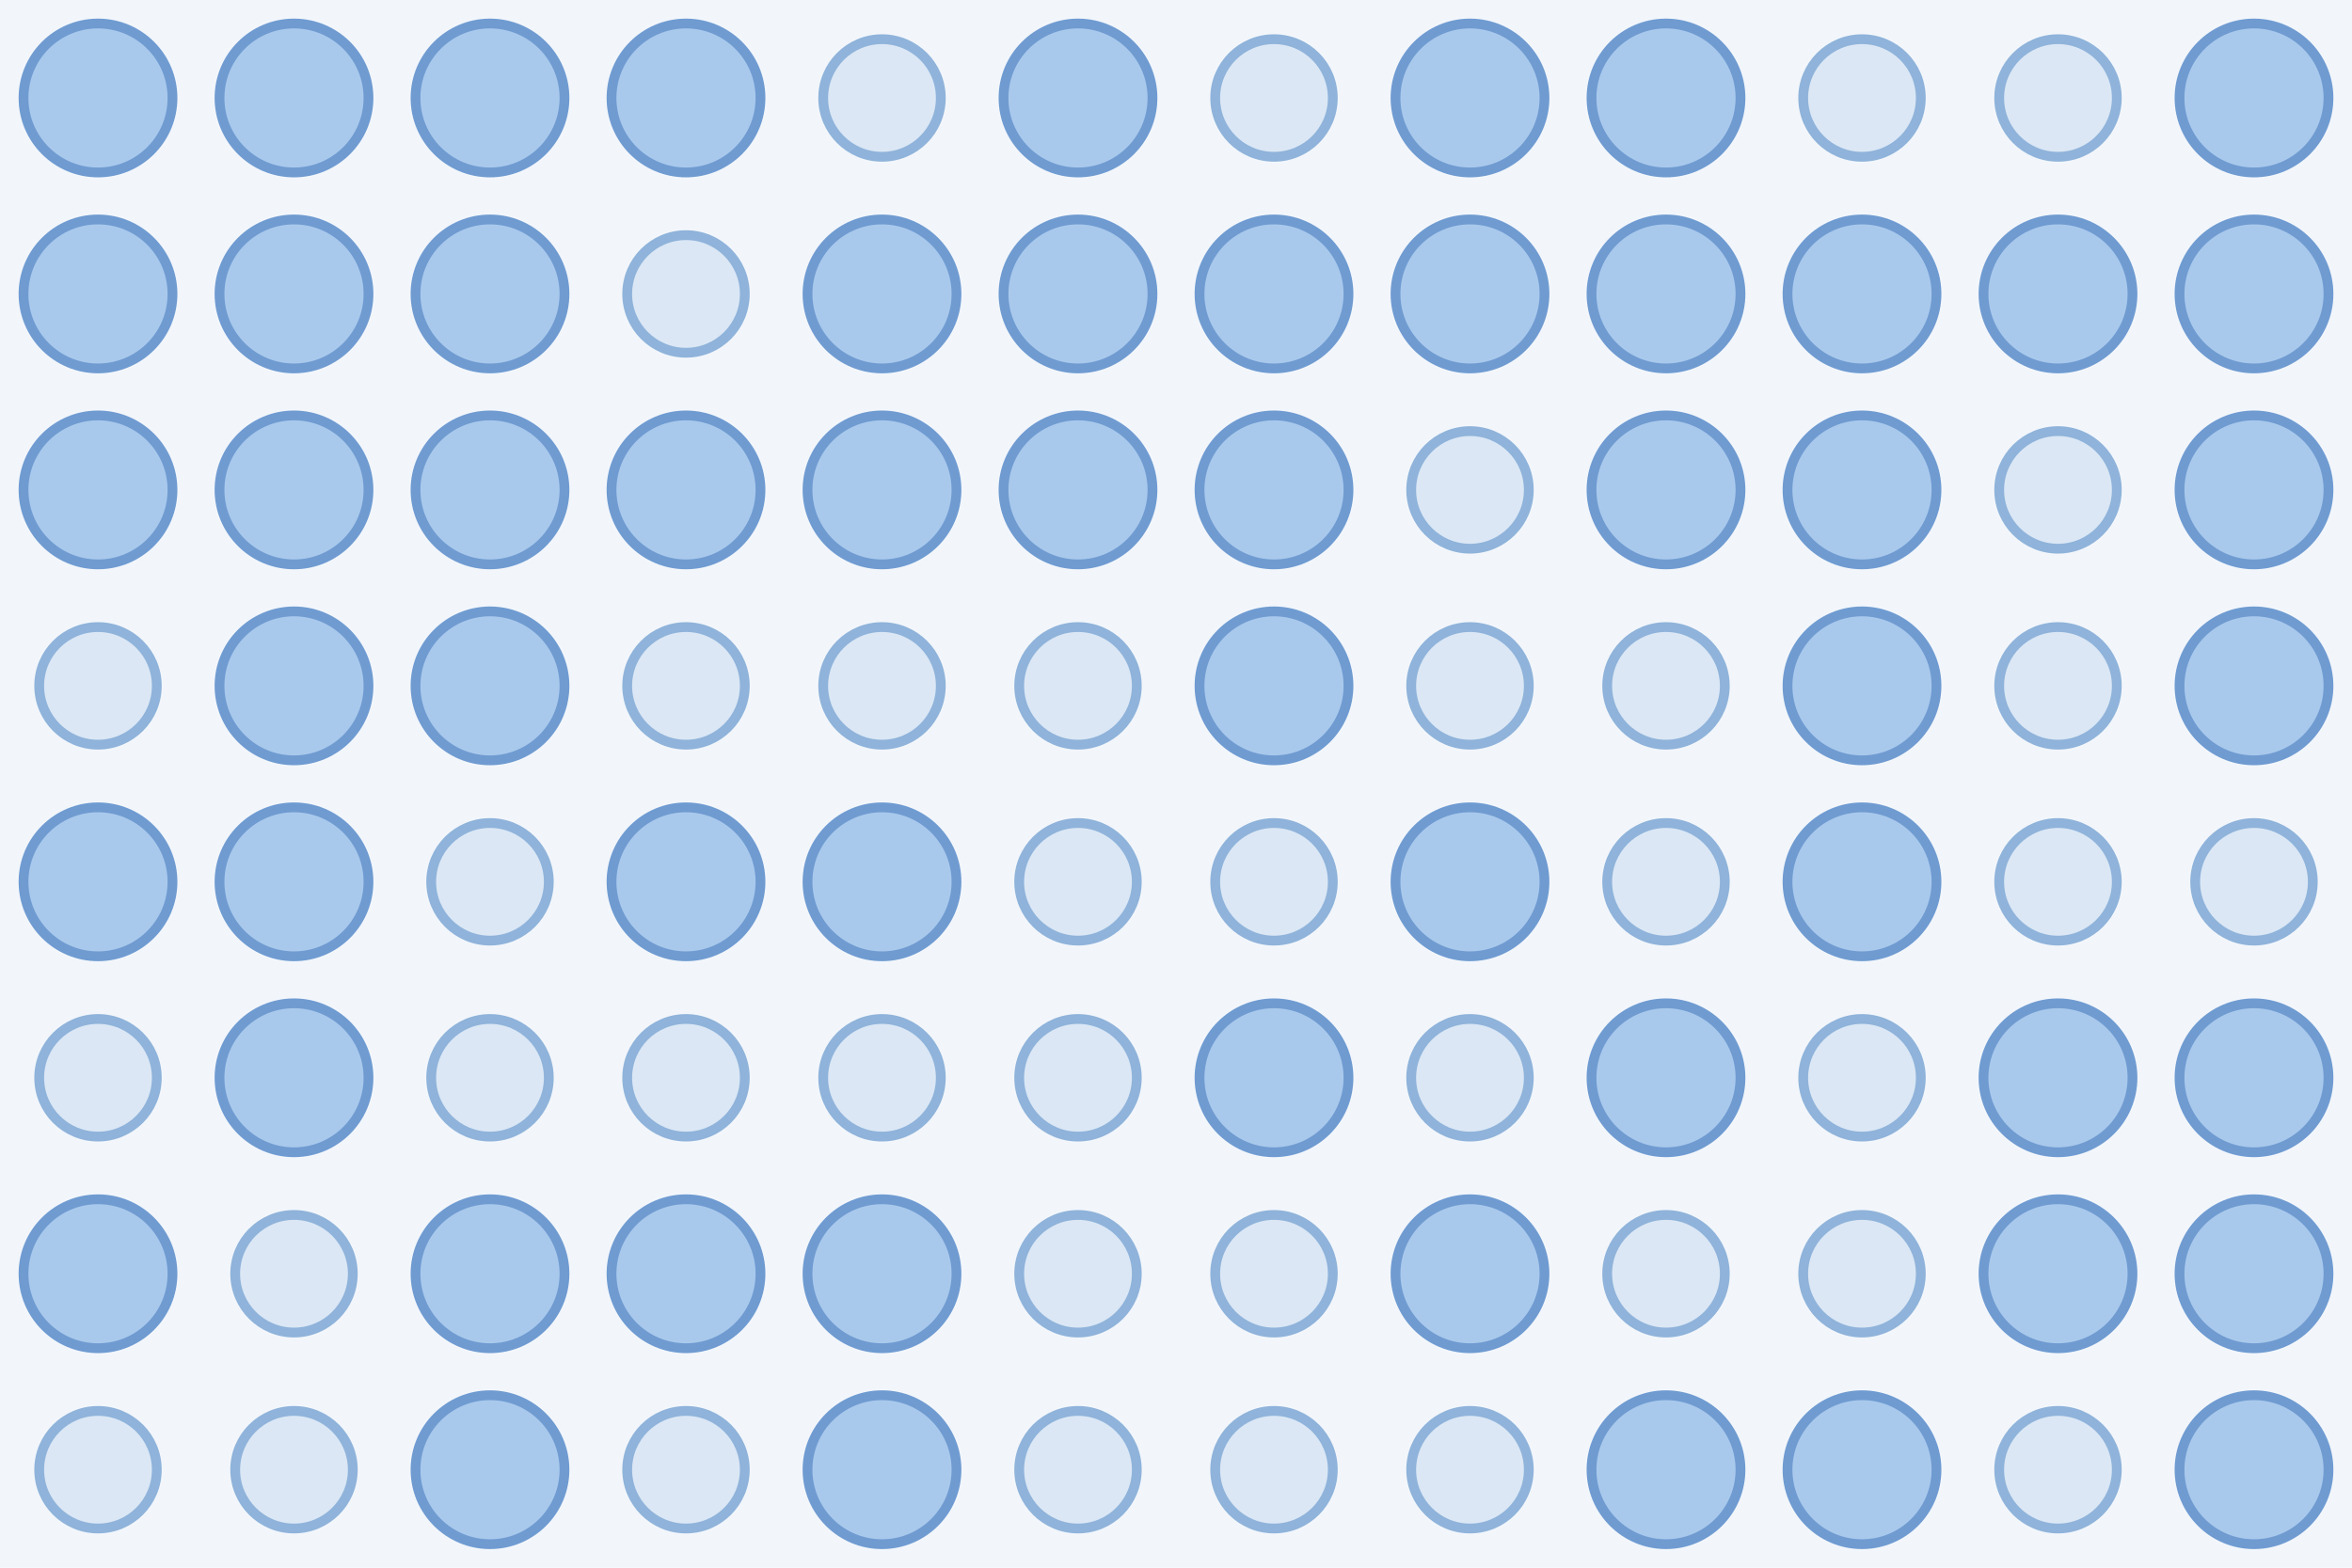
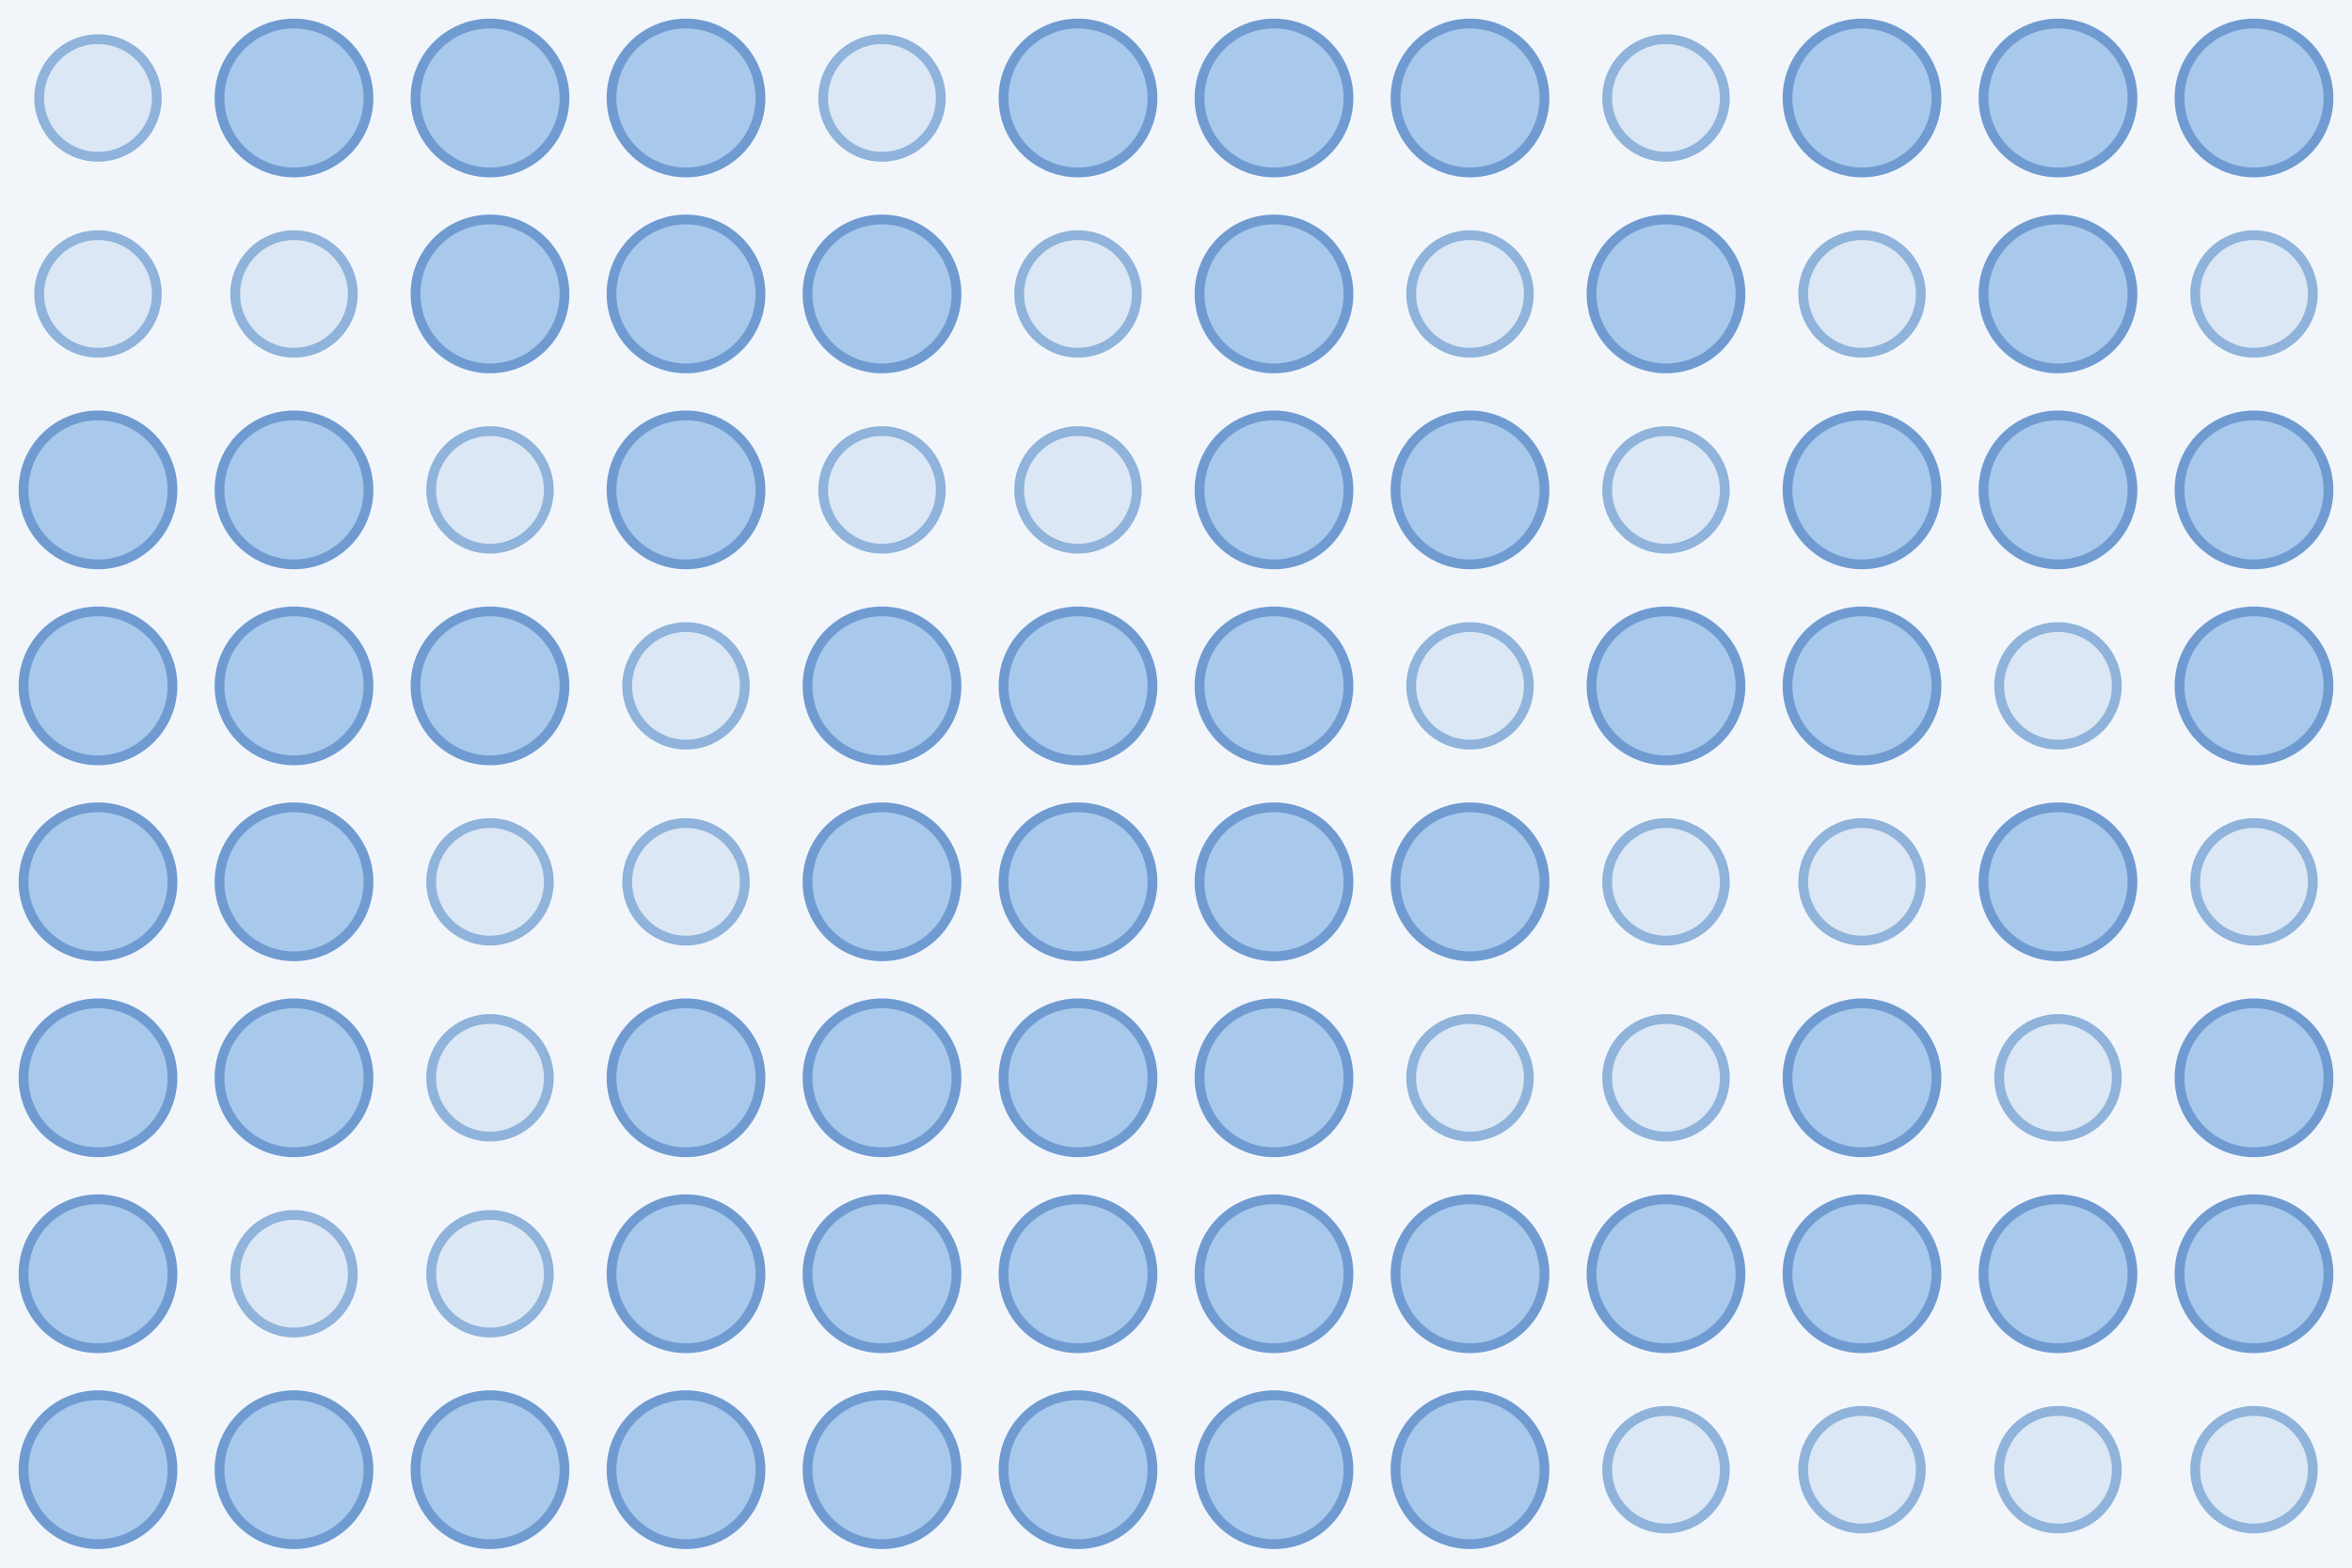
<svg xmlns="http://www.w3.org/2000/svg" width="480" height="320">
  <rect width="100%" height="100%" fill="#f2f6fb" />
-   <circle cx="20.0" cy="20.0" r="15.2" fill="#a9c9ec" stroke="#6f9bd1" stroke-width="2" />
+   <circle cx="20.0" cy="20.0" r="12.0" fill="#dbe7f5" stroke="#8fb3da" stroke-width="2" />
  <circle cx="60.0" cy="20.0" r="15.2" fill="#a9c9ec" stroke="#6f9bd1" stroke-width="2" />
  <circle cx="100.0" cy="20.0" r="15.2" fill="#a9c9ec" stroke="#6f9bd1" stroke-width="2" />
  <circle cx="140.0" cy="20.0" r="15.2" fill="#a9c9ec" stroke="#6f9bd1" stroke-width="2" />
  <circle cx="180.0" cy="20.0" r="12.0" fill="#dbe7f5" stroke="#8fb3da" stroke-width="2" />
  <circle cx="220.0" cy="20.0" r="15.2" fill="#a9c9ec" stroke="#6f9bd1" stroke-width="2" />
-   <circle cx="260.0" cy="20.0" r="12.0" fill="#dbe7f5" stroke="#8fb3da" stroke-width="2" />
+   <circle cx="260.0" cy="20.0" r="15.2" fill="#a9c9ec" stroke="#6f9bd1" stroke-width="2" />
  <circle cx="300.0" cy="20.0" r="15.2" fill="#a9c9ec" stroke="#6f9bd1" stroke-width="2" />
-   <circle cx="340.0" cy="20.0" r="15.2" fill="#a9c9ec" stroke="#6f9bd1" stroke-width="2" />
-   <circle cx="380.0" cy="20.0" r="12.0" fill="#dbe7f5" stroke="#8fb3da" stroke-width="2" />
-   <circle cx="420.0" cy="20.0" r="12.0" fill="#dbe7f5" stroke="#8fb3da" stroke-width="2" />
+   <circle cx="340.0" cy="20.0" r="12.0" fill="#dbe7f5" stroke="#8fb3da" stroke-width="2" />
+   <circle cx="380.0" cy="20.0" r="15.2" fill="#a9c9ec" stroke="#6f9bd1" stroke-width="2" />
+   <circle cx="420.0" cy="20.0" r="15.2" fill="#a9c9ec" stroke="#6f9bd1" stroke-width="2" />
  <circle cx="460.0" cy="20.0" r="15.2" fill="#a9c9ec" stroke="#6f9bd1" stroke-width="2" />
-   <circle cx="20.0" cy="60.0" r="15.2" fill="#a9c9ec" stroke="#6f9bd1" stroke-width="2" />
-   <circle cx="60.0" cy="60.0" r="15.2" fill="#a9c9ec" stroke="#6f9bd1" stroke-width="2" />
+   <circle cx="20.0" cy="60.0" r="12.0" fill="#dbe7f5" stroke="#8fb3da" stroke-width="2" />
+   <circle cx="60.0" cy="60.0" r="12.0" fill="#dbe7f5" stroke="#8fb3da" stroke-width="2" />
  <circle cx="100.0" cy="60.0" r="15.2" fill="#a9c9ec" stroke="#6f9bd1" stroke-width="2" />
-   <circle cx="140.0" cy="60.0" r="12.0" fill="#dbe7f5" stroke="#8fb3da" stroke-width="2" />
+   <circle cx="140.0" cy="60.0" r="15.2" fill="#a9c9ec" stroke="#6f9bd1" stroke-width="2" />
  <circle cx="180.0" cy="60.0" r="15.2" fill="#a9c9ec" stroke="#6f9bd1" stroke-width="2" />
-   <circle cx="220.0" cy="60.0" r="15.2" fill="#a9c9ec" stroke="#6f9bd1" stroke-width="2" />
+   <circle cx="220.0" cy="60.0" r="12.0" fill="#dbe7f5" stroke="#8fb3da" stroke-width="2" />
  <circle cx="260.0" cy="60.0" r="15.2" fill="#a9c9ec" stroke="#6f9bd1" stroke-width="2" />
-   <circle cx="300.0" cy="60.0" r="15.2" fill="#a9c9ec" stroke="#6f9bd1" stroke-width="2" />
+   <circle cx="300.0" cy="60.0" r="12.0" fill="#dbe7f5" stroke="#8fb3da" stroke-width="2" />
  <circle cx="340.0" cy="60.0" r="15.2" fill="#a9c9ec" stroke="#6f9bd1" stroke-width="2" />
-   <circle cx="380.0" cy="60.0" r="15.2" fill="#a9c9ec" stroke="#6f9bd1" stroke-width="2" />
+   <circle cx="380.0" cy="60.0" r="12.0" fill="#dbe7f5" stroke="#8fb3da" stroke-width="2" />
  <circle cx="420.0" cy="60.0" r="15.2" fill="#a9c9ec" stroke="#6f9bd1" stroke-width="2" />
-   <circle cx="460.0" cy="60.0" r="15.2" fill="#a9c9ec" stroke="#6f9bd1" stroke-width="2" />
+   <circle cx="460.0" cy="60.0" r="12.0" fill="#dbe7f5" stroke="#8fb3da" stroke-width="2" />
  <circle cx="20.0" cy="100.0" r="15.2" fill="#a9c9ec" stroke="#6f9bd1" stroke-width="2" />
  <circle cx="60.0" cy="100.0" r="15.2" fill="#a9c9ec" stroke="#6f9bd1" stroke-width="2" />
-   <circle cx="100.0" cy="100.0" r="15.2" fill="#a9c9ec" stroke="#6f9bd1" stroke-width="2" />
+   <circle cx="100.0" cy="100.0" r="12.0" fill="#dbe7f5" stroke="#8fb3da" stroke-width="2" />
  <circle cx="140.0" cy="100.0" r="15.2" fill="#a9c9ec" stroke="#6f9bd1" stroke-width="2" />
-   <circle cx="180.0" cy="100.0" r="15.2" fill="#a9c9ec" stroke="#6f9bd1" stroke-width="2" />
-   <circle cx="220.0" cy="100.0" r="15.2" fill="#a9c9ec" stroke="#6f9bd1" stroke-width="2" />
+   <circle cx="180.0" cy="100.0" r="12.0" fill="#dbe7f5" stroke="#8fb3da" stroke-width="2" />
+   <circle cx="220.0" cy="100.0" r="12.0" fill="#dbe7f5" stroke="#8fb3da" stroke-width="2" />
  <circle cx="260.0" cy="100.0" r="15.2" fill="#a9c9ec" stroke="#6f9bd1" stroke-width="2" />
-   <circle cx="300.0" cy="100.0" r="12.0" fill="#dbe7f5" stroke="#8fb3da" stroke-width="2" />
-   <circle cx="340.0" cy="100.0" r="15.2" fill="#a9c9ec" stroke="#6f9bd1" stroke-width="2" />
+   <circle cx="300.0" cy="100.0" r="15.2" fill="#a9c9ec" stroke="#6f9bd1" stroke-width="2" />
+   <circle cx="340.0" cy="100.0" r="12.0" fill="#dbe7f5" stroke="#8fb3da" stroke-width="2" />
  <circle cx="380.0" cy="100.0" r="15.2" fill="#a9c9ec" stroke="#6f9bd1" stroke-width="2" />
-   <circle cx="420.0" cy="100.0" r="12.0" fill="#dbe7f5" stroke="#8fb3da" stroke-width="2" />
+   <circle cx="420.0" cy="100.0" r="15.2" fill="#a9c9ec" stroke="#6f9bd1" stroke-width="2" />
  <circle cx="460.0" cy="100.0" r="15.2" fill="#a9c9ec" stroke="#6f9bd1" stroke-width="2" />
-   <circle cx="20.0" cy="140.0" r="12.0" fill="#dbe7f5" stroke="#8fb3da" stroke-width="2" />
+   <circle cx="20.0" cy="140.0" r="15.2" fill="#a9c9ec" stroke="#6f9bd1" stroke-width="2" />
  <circle cx="60.0" cy="140.0" r="15.2" fill="#a9c9ec" stroke="#6f9bd1" stroke-width="2" />
  <circle cx="100.0" cy="140.0" r="15.2" fill="#a9c9ec" stroke="#6f9bd1" stroke-width="2" />
  <circle cx="140.0" cy="140.0" r="12.0" fill="#dbe7f5" stroke="#8fb3da" stroke-width="2" />
-   <circle cx="180.0" cy="140.0" r="12.0" fill="#dbe7f5" stroke="#8fb3da" stroke-width="2" />
-   <circle cx="220.0" cy="140.0" r="12.0" fill="#dbe7f5" stroke="#8fb3da" stroke-width="2" />
+   <circle cx="180.0" cy="140.0" r="15.2" fill="#a9c9ec" stroke="#6f9bd1" stroke-width="2" />
+   <circle cx="220.0" cy="140.0" r="15.2" fill="#a9c9ec" stroke="#6f9bd1" stroke-width="2" />
  <circle cx="260.0" cy="140.0" r="15.2" fill="#a9c9ec" stroke="#6f9bd1" stroke-width="2" />
  <circle cx="300.0" cy="140.0" r="12.0" fill="#dbe7f5" stroke="#8fb3da" stroke-width="2" />
-   <circle cx="340.0" cy="140.0" r="12.0" fill="#dbe7f5" stroke="#8fb3da" stroke-width="2" />
+   <circle cx="340.0" cy="140.0" r="15.2" fill="#a9c9ec" stroke="#6f9bd1" stroke-width="2" />
  <circle cx="380.0" cy="140.0" r="15.2" fill="#a9c9ec" stroke="#6f9bd1" stroke-width="2" />
  <circle cx="420.0" cy="140.0" r="12.0" fill="#dbe7f5" stroke="#8fb3da" stroke-width="2" />
  <circle cx="460.0" cy="140.0" r="15.2" fill="#a9c9ec" stroke="#6f9bd1" stroke-width="2" />
  <circle cx="20.0" cy="180.0" r="15.2" fill="#a9c9ec" stroke="#6f9bd1" stroke-width="2" />
  <circle cx="60.0" cy="180.0" r="15.2" fill="#a9c9ec" stroke="#6f9bd1" stroke-width="2" />
  <circle cx="100.0" cy="180.0" r="12.0" fill="#dbe7f5" stroke="#8fb3da" stroke-width="2" />
-   <circle cx="140.0" cy="180.0" r="15.2" fill="#a9c9ec" stroke="#6f9bd1" stroke-width="2" />
+   <circle cx="140.0" cy="180.0" r="12.0" fill="#dbe7f5" stroke="#8fb3da" stroke-width="2" />
  <circle cx="180.0" cy="180.0" r="15.2" fill="#a9c9ec" stroke="#6f9bd1" stroke-width="2" />
-   <circle cx="220.0" cy="180.0" r="12.0" fill="#dbe7f5" stroke="#8fb3da" stroke-width="2" />
-   <circle cx="260.0" cy="180.0" r="12.0" fill="#dbe7f5" stroke="#8fb3da" stroke-width="2" />
+   <circle cx="220.0" cy="180.0" r="15.2" fill="#a9c9ec" stroke="#6f9bd1" stroke-width="2" />
+   <circle cx="260.0" cy="180.0" r="15.2" fill="#a9c9ec" stroke="#6f9bd1" stroke-width="2" />
  <circle cx="300.0" cy="180.0" r="15.2" fill="#a9c9ec" stroke="#6f9bd1" stroke-width="2" />
  <circle cx="340.0" cy="180.0" r="12.0" fill="#dbe7f5" stroke="#8fb3da" stroke-width="2" />
-   <circle cx="380.0" cy="180.0" r="15.2" fill="#a9c9ec" stroke="#6f9bd1" stroke-width="2" />
-   <circle cx="420.0" cy="180.0" r="12.0" fill="#dbe7f5" stroke="#8fb3da" stroke-width="2" />
+   <circle cx="380.0" cy="180.0" r="12.0" fill="#dbe7f5" stroke="#8fb3da" stroke-width="2" />
+   <circle cx="420.0" cy="180.0" r="15.2" fill="#a9c9ec" stroke="#6f9bd1" stroke-width="2" />
  <circle cx="460.0" cy="180.0" r="12.0" fill="#dbe7f5" stroke="#8fb3da" stroke-width="2" />
-   <circle cx="20.0" cy="220.0" r="12.0" fill="#dbe7f5" stroke="#8fb3da" stroke-width="2" />
+   <circle cx="20.0" cy="220.0" r="15.2" fill="#a9c9ec" stroke="#6f9bd1" stroke-width="2" />
  <circle cx="60.0" cy="220.0" r="15.2" fill="#a9c9ec" stroke="#6f9bd1" stroke-width="2" />
  <circle cx="100.0" cy="220.0" r="12.0" fill="#dbe7f5" stroke="#8fb3da" stroke-width="2" />
-   <circle cx="140.0" cy="220.0" r="12.0" fill="#dbe7f5" stroke="#8fb3da" stroke-width="2" />
-   <circle cx="180.0" cy="220.0" r="12.0" fill="#dbe7f5" stroke="#8fb3da" stroke-width="2" />
-   <circle cx="220.0" cy="220.0" r="12.0" fill="#dbe7f5" stroke="#8fb3da" stroke-width="2" />
+   <circle cx="140.0" cy="220.0" r="15.2" fill="#a9c9ec" stroke="#6f9bd1" stroke-width="2" />
+   <circle cx="180.0" cy="220.0" r="15.2" fill="#a9c9ec" stroke="#6f9bd1" stroke-width="2" />
+   <circle cx="220.0" cy="220.0" r="15.2" fill="#a9c9ec" stroke="#6f9bd1" stroke-width="2" />
  <circle cx="260.0" cy="220.0" r="15.2" fill="#a9c9ec" stroke="#6f9bd1" stroke-width="2" />
  <circle cx="300.0" cy="220.0" r="12.0" fill="#dbe7f5" stroke="#8fb3da" stroke-width="2" />
-   <circle cx="340.0" cy="220.0" r="15.2" fill="#a9c9ec" stroke="#6f9bd1" stroke-width="2" />
-   <circle cx="380.0" cy="220.0" r="12.0" fill="#dbe7f5" stroke="#8fb3da" stroke-width="2" />
-   <circle cx="420.0" cy="220.0" r="15.2" fill="#a9c9ec" stroke="#6f9bd1" stroke-width="2" />
+   <circle cx="340.0" cy="220.0" r="12.0" fill="#dbe7f5" stroke="#8fb3da" stroke-width="2" />
+   <circle cx="380.0" cy="220.0" r="15.2" fill="#a9c9ec" stroke="#6f9bd1" stroke-width="2" />
+   <circle cx="420.0" cy="220.0" r="12.0" fill="#dbe7f5" stroke="#8fb3da" stroke-width="2" />
  <circle cx="460.0" cy="220.0" r="15.2" fill="#a9c9ec" stroke="#6f9bd1" stroke-width="2" />
  <circle cx="20.0" cy="260.0" r="15.2" fill="#a9c9ec" stroke="#6f9bd1" stroke-width="2" />
  <circle cx="60.0" cy="260.0" r="12.0" fill="#dbe7f5" stroke="#8fb3da" stroke-width="2" />
-   <circle cx="100.0" cy="260.0" r="15.2" fill="#a9c9ec" stroke="#6f9bd1" stroke-width="2" />
+   <circle cx="100.0" cy="260.0" r="12.0" fill="#dbe7f5" stroke="#8fb3da" stroke-width="2" />
  <circle cx="140.0" cy="260.0" r="15.2" fill="#a9c9ec" stroke="#6f9bd1" stroke-width="2" />
  <circle cx="180.0" cy="260.0" r="15.2" fill="#a9c9ec" stroke="#6f9bd1" stroke-width="2" />
-   <circle cx="220.0" cy="260.0" r="12.0" fill="#dbe7f5" stroke="#8fb3da" stroke-width="2" />
-   <circle cx="260.0" cy="260.0" r="12.0" fill="#dbe7f5" stroke="#8fb3da" stroke-width="2" />
+   <circle cx="220.0" cy="260.0" r="15.2" fill="#a9c9ec" stroke="#6f9bd1" stroke-width="2" />
+   <circle cx="260.0" cy="260.0" r="15.2" fill="#a9c9ec" stroke="#6f9bd1" stroke-width="2" />
  <circle cx="300.0" cy="260.0" r="15.2" fill="#a9c9ec" stroke="#6f9bd1" stroke-width="2" />
-   <circle cx="340.0" cy="260.0" r="12.0" fill="#dbe7f5" stroke="#8fb3da" stroke-width="2" />
-   <circle cx="380.0" cy="260.0" r="12.0" fill="#dbe7f5" stroke="#8fb3da" stroke-width="2" />
+   <circle cx="340.0" cy="260.0" r="15.2" fill="#a9c9ec" stroke="#6f9bd1" stroke-width="2" />
+   <circle cx="380.0" cy="260.0" r="15.2" fill="#a9c9ec" stroke="#6f9bd1" stroke-width="2" />
  <circle cx="420.0" cy="260.0" r="15.2" fill="#a9c9ec" stroke="#6f9bd1" stroke-width="2" />
  <circle cx="460.0" cy="260.0" r="15.2" fill="#a9c9ec" stroke="#6f9bd1" stroke-width="2" />
-   <circle cx="20.0" cy="300.0" r="12.0" fill="#dbe7f5" stroke="#8fb3da" stroke-width="2" />
-   <circle cx="60.0" cy="300.0" r="12.0" fill="#dbe7f5" stroke="#8fb3da" stroke-width="2" />
+   <circle cx="20.0" cy="300.0" r="15.2" fill="#a9c9ec" stroke="#6f9bd1" stroke-width="2" />
+   <circle cx="60.0" cy="300.0" r="15.2" fill="#a9c9ec" stroke="#6f9bd1" stroke-width="2" />
  <circle cx="100.0" cy="300.0" r="15.2" fill="#a9c9ec" stroke="#6f9bd1" stroke-width="2" />
-   <circle cx="140.0" cy="300.0" r="12.0" fill="#dbe7f5" stroke="#8fb3da" stroke-width="2" />
+   <circle cx="140.0" cy="300.0" r="15.2" fill="#a9c9ec" stroke="#6f9bd1" stroke-width="2" />
  <circle cx="180.0" cy="300.0" r="15.2" fill="#a9c9ec" stroke="#6f9bd1" stroke-width="2" />
-   <circle cx="220.0" cy="300.0" r="12.0" fill="#dbe7f5" stroke="#8fb3da" stroke-width="2" />
-   <circle cx="260.0" cy="300.0" r="12.0" fill="#dbe7f5" stroke="#8fb3da" stroke-width="2" />
-   <circle cx="300.0" cy="300.0" r="12.0" fill="#dbe7f5" stroke="#8fb3da" stroke-width="2" />
-   <circle cx="340.0" cy="300.0" r="15.2" fill="#a9c9ec" stroke="#6f9bd1" stroke-width="2" />
-   <circle cx="380.0" cy="300.0" r="15.2" fill="#a9c9ec" stroke="#6f9bd1" stroke-width="2" />
+   <circle cx="220.0" cy="300.0" r="15.2" fill="#a9c9ec" stroke="#6f9bd1" stroke-width="2" />
+   <circle cx="260.0" cy="300.0" r="15.2" fill="#a9c9ec" stroke="#6f9bd1" stroke-width="2" />
+   <circle cx="300.0" cy="300.0" r="15.2" fill="#a9c9ec" stroke="#6f9bd1" stroke-width="2" />
+   <circle cx="340.0" cy="300.0" r="12.0" fill="#dbe7f5" stroke="#8fb3da" stroke-width="2" />
+   <circle cx="380.0" cy="300.0" r="12.0" fill="#dbe7f5" stroke="#8fb3da" stroke-width="2" />
  <circle cx="420.0" cy="300.0" r="12.0" fill="#dbe7f5" stroke="#8fb3da" stroke-width="2" />
-   <circle cx="460.0" cy="300.0" r="15.2" fill="#a9c9ec" stroke="#6f9bd1" stroke-width="2" />
+   <circle cx="460.0" cy="300.0" r="12.0" fill="#dbe7f5" stroke="#8fb3da" stroke-width="2" />
</svg>
